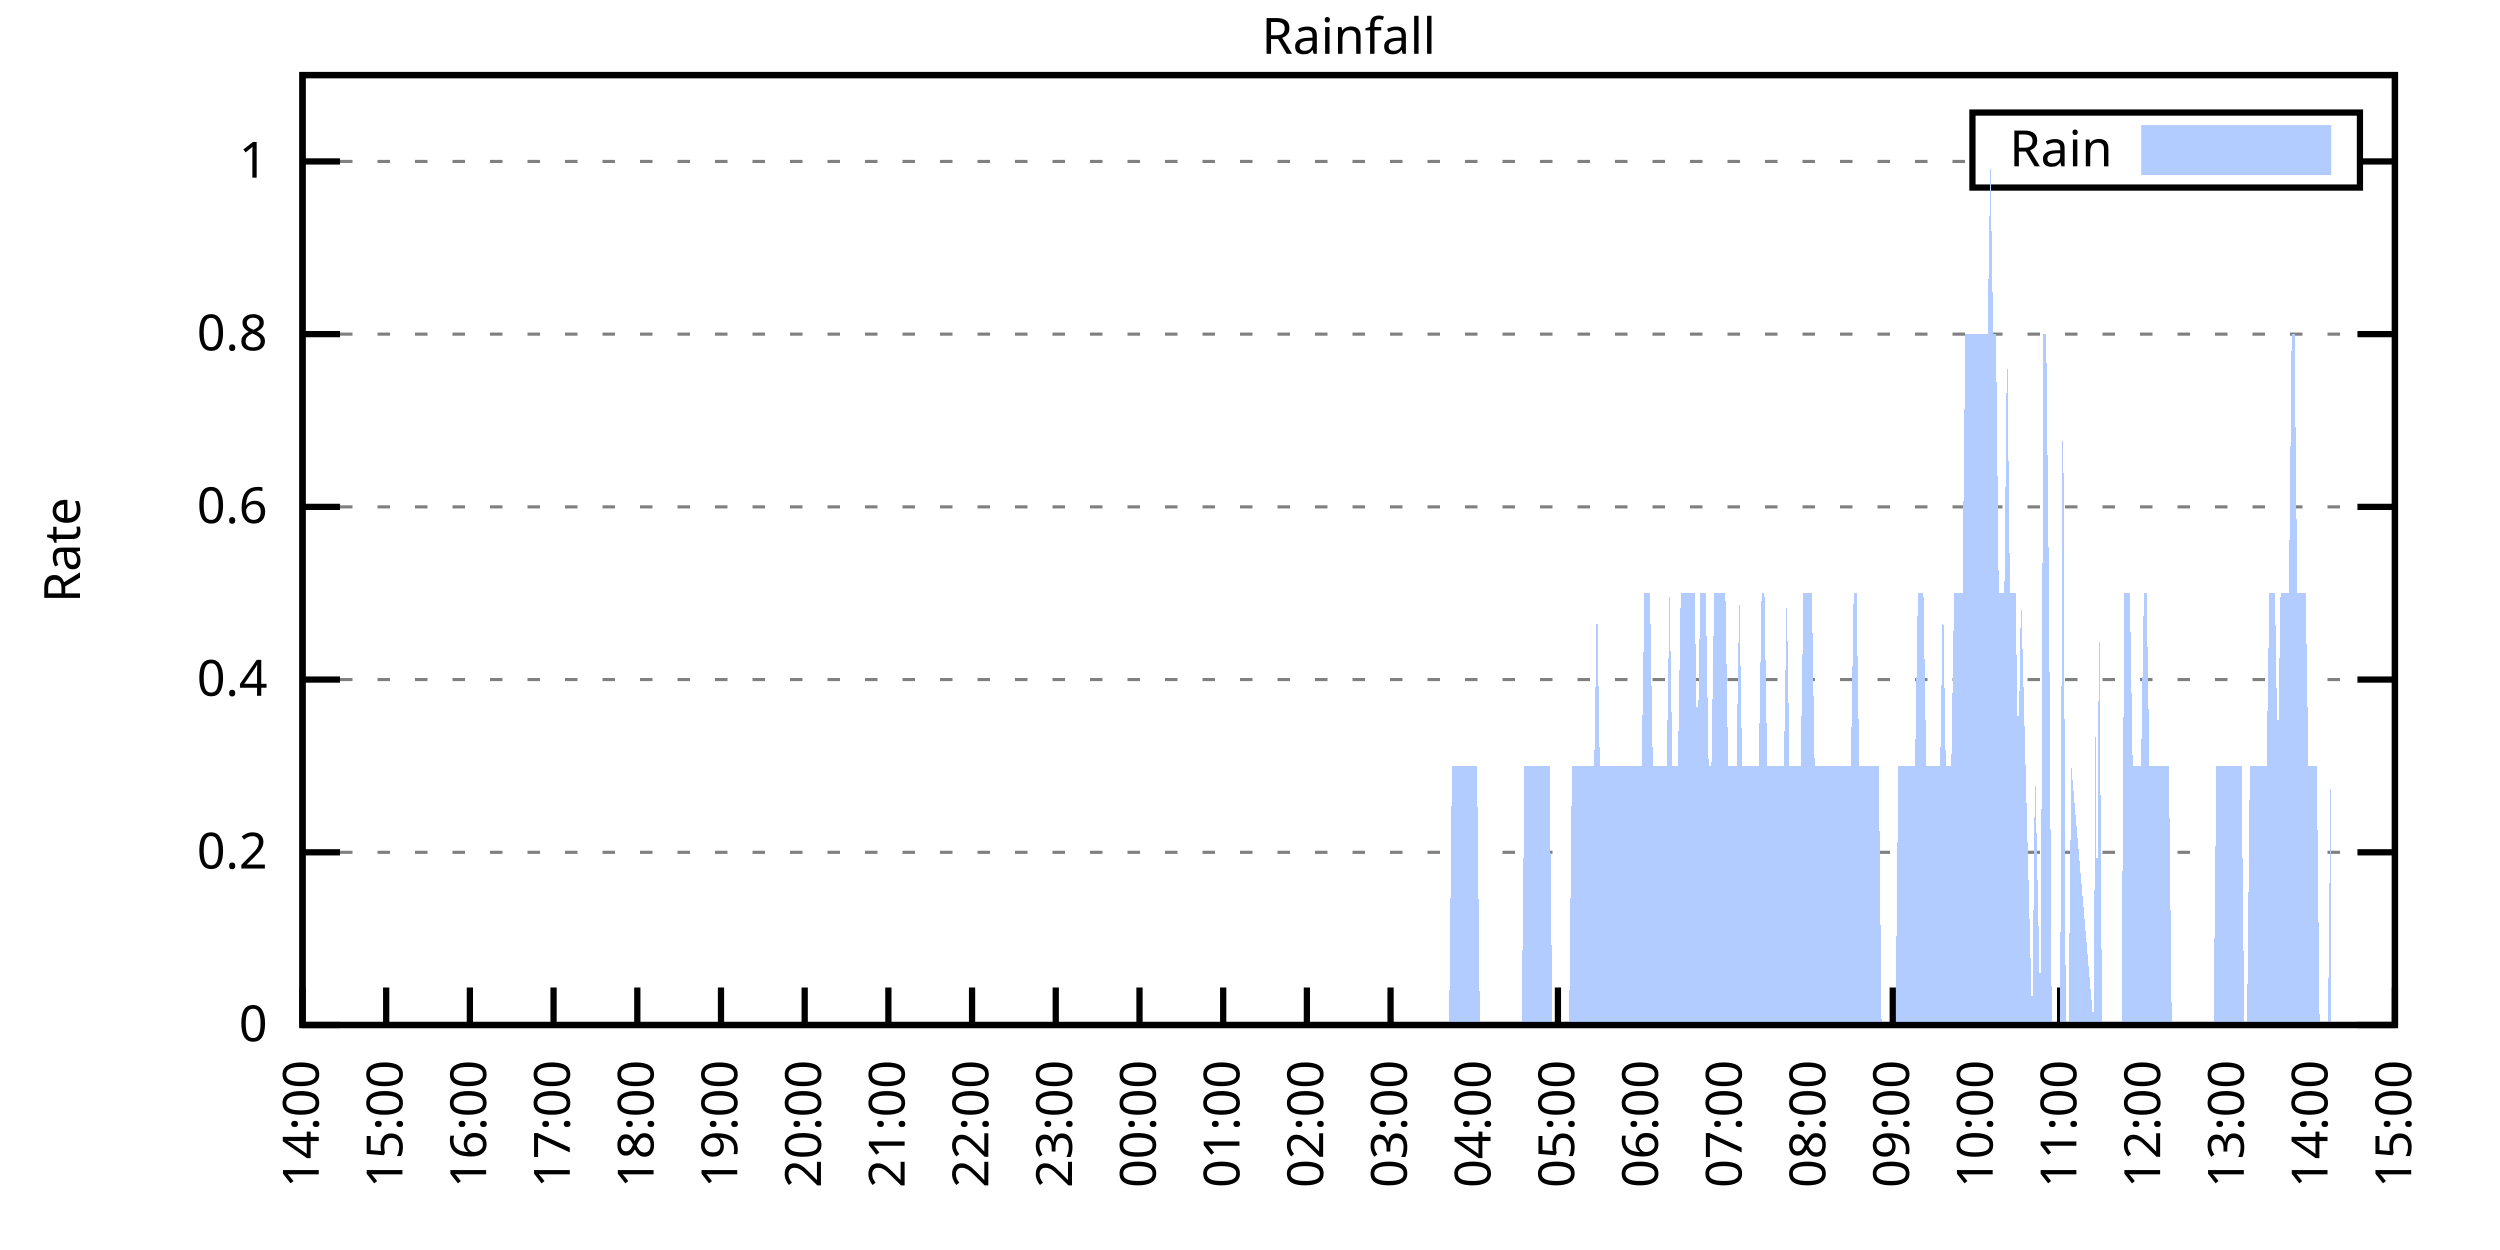
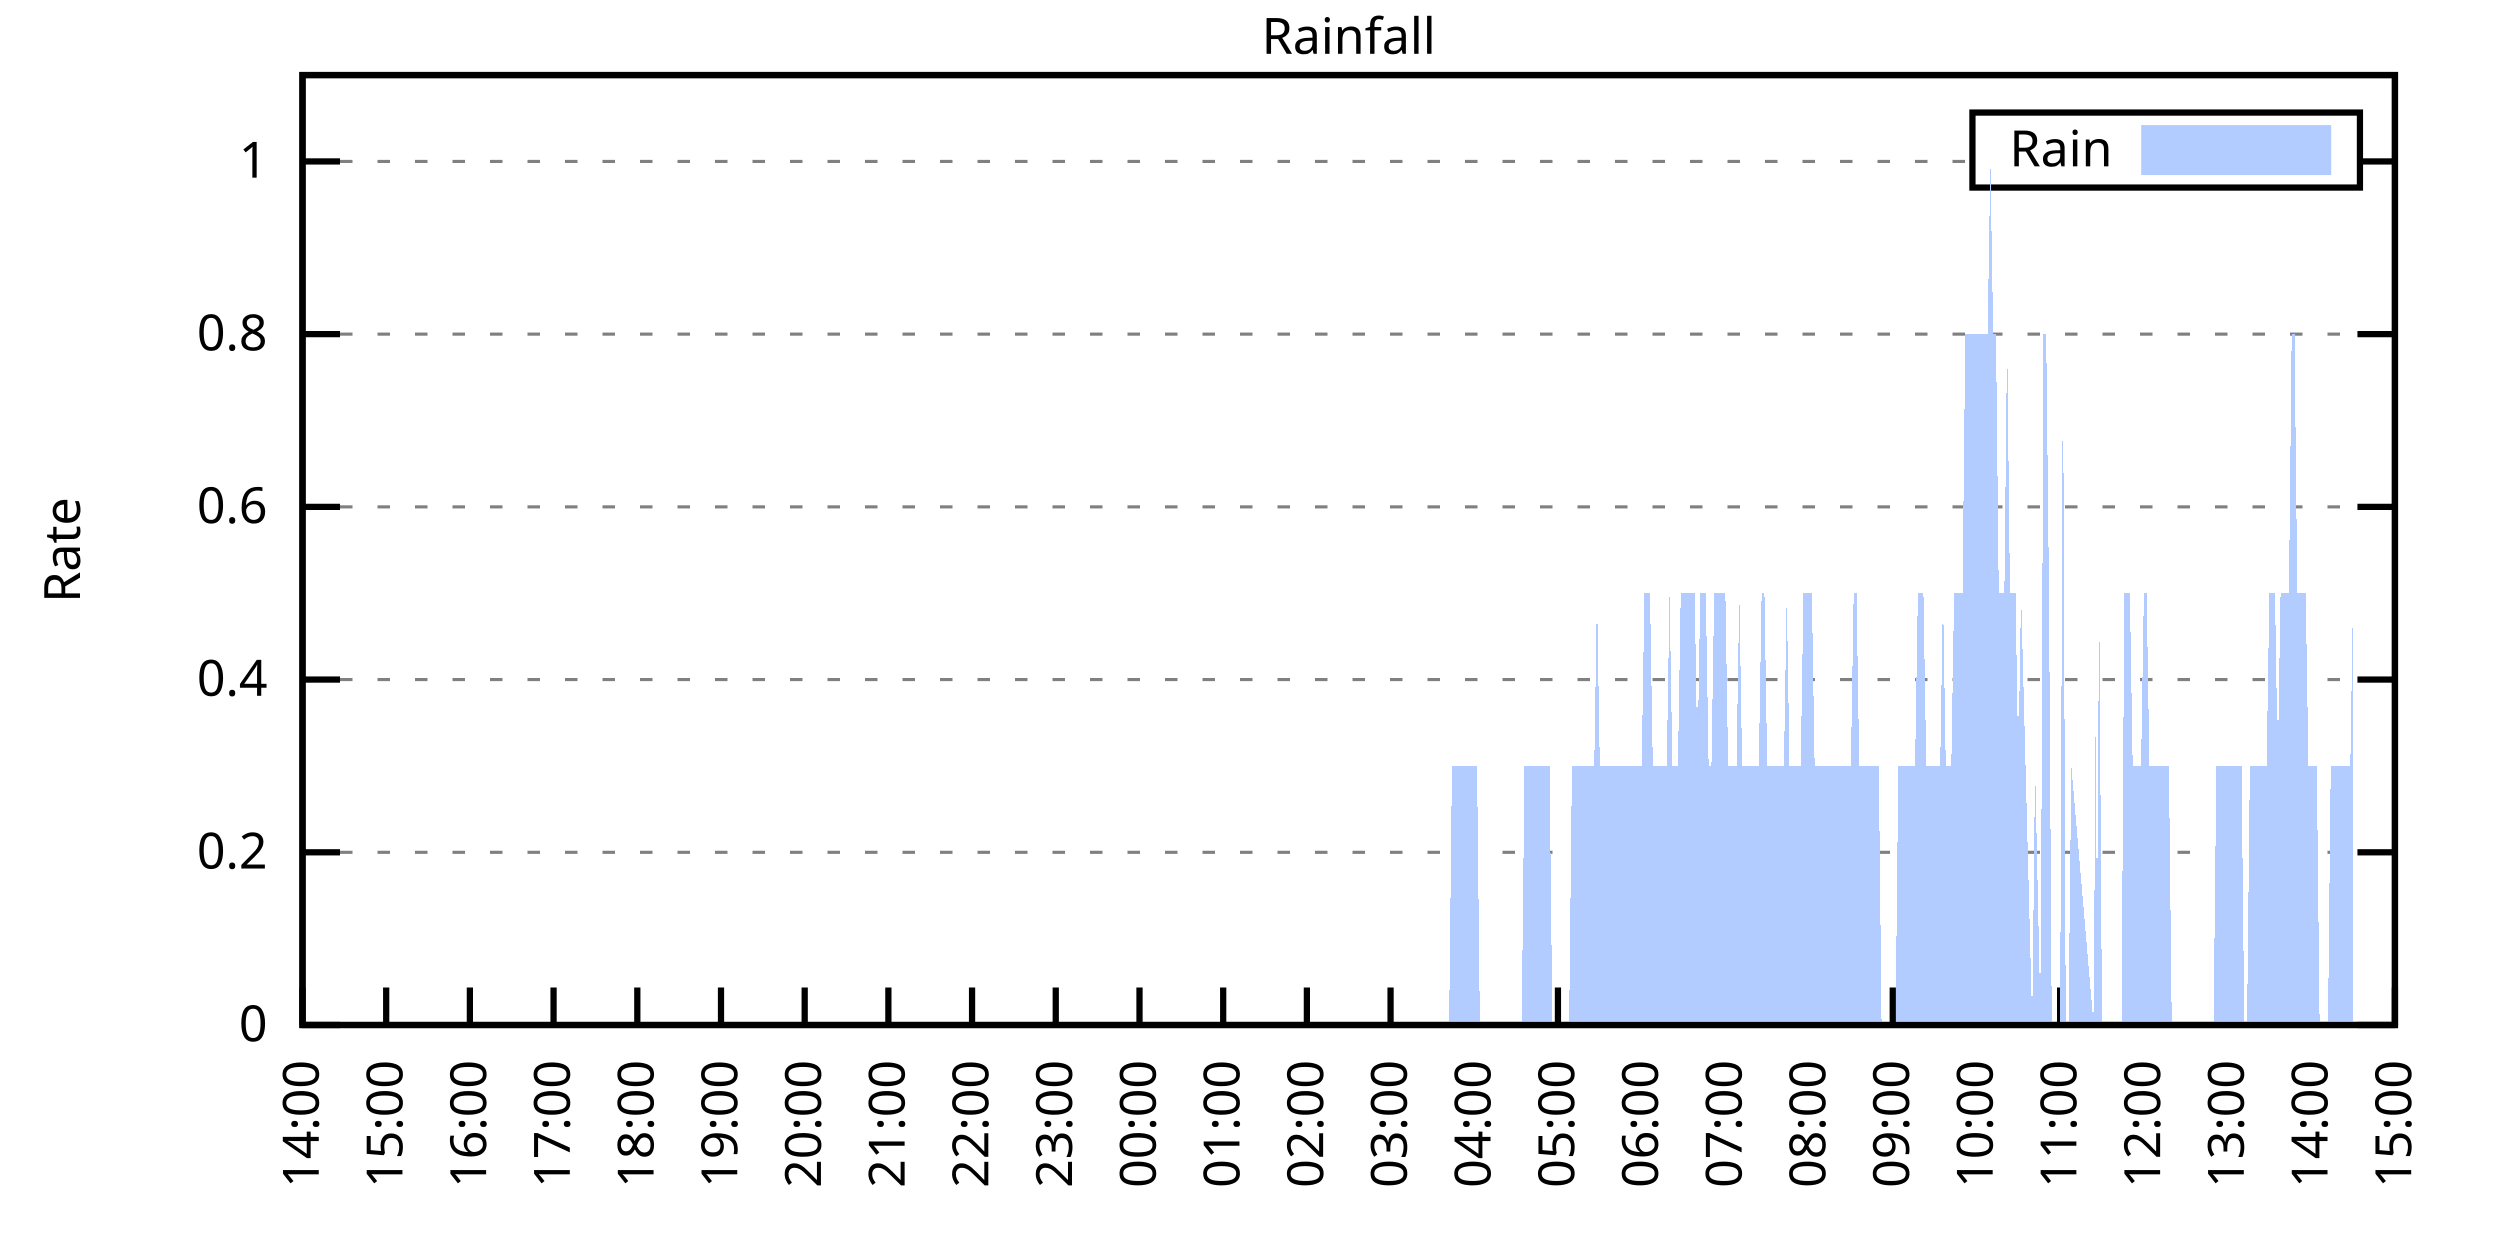
<svg xmlns="http://www.w3.org/2000/svg" xmlns:xlink="http://www.w3.org/1999/xlink" width="400" height="200" viewBox="0 0 400 200">
  <g id="gnuplot_canvas">
    <rect x="0" y="0" width="400" height="200" fill="none" />
    <defs>
      <circle id="gpDot" r="0.5" stroke-width="0.5" stroke="currentColor" />
      <path id="gpPt0" stroke-width="0.333" stroke="currentColor" d="M-1,0 h2 M0,-1 v2" />
      <path id="gpPt1" stroke-width="0.333" stroke="currentColor" d="M-1,-1 L1,1 M1,-1 L-1,1" />
      <path id="gpPt2" stroke-width="0.333" stroke="currentColor" d="M-1,0 L1,0 M0,-1 L0,1 M-1,-1 L1,1 M-1,1 L1,-1" />
      <rect id="gpPt3" stroke-width="0.333" stroke="currentColor" x="-1" y="-1" width="2" height="2" />
      <rect id="gpPt4" stroke-width="0.333" stroke="currentColor" fill="currentColor" x="-1" y="-1" width="2" height="2" />
      <circle id="gpPt5" stroke-width="0.333" stroke="currentColor" cx="0" cy="0" r="1" />
      <use xlink:href="#gpPt5" id="gpPt6" fill="currentColor" stroke="none" />
      <path id="gpPt7" stroke-width="0.333" stroke="currentColor" d="M0,-1.33 L-1.33,0.67 L1.33,0.67 z" />
      <use xlink:href="#gpPt7" id="gpPt8" fill="currentColor" stroke="none" />
      <use xlink:href="#gpPt7" id="gpPt9" stroke="currentColor" transform="rotate(180)" />
      <use xlink:href="#gpPt9" id="gpPt10" fill="currentColor" stroke="none" />
      <use xlink:href="#gpPt3" id="gpPt11" stroke="currentColor" transform="rotate(45)" />
      <use xlink:href="#gpPt11" id="gpPt12" fill="currentColor" stroke="none" />
      <path id="gpPt13" stroke-width="0.333" stroke="currentColor" d="M0,1.330 L1.265,0.411 L0.782,-1.067 L-0.782,-1.076 L-1.265,0.411 z" />
      <use xlink:href="#gpPt13" id="gpPt14" fill="currentColor" stroke="none" />
      <filter id="textbox" filterUnits="objectBoundingBox" x="0" y="0" height="1" width="1">
        <feFlood flood-color="white" flood-opacity="1" result="bgnd" />
        <feComposite in="SourceGraphic" in2="bgnd" operator="atop" />
      </filter>
      <filter id="greybox" filterUnits="objectBoundingBox" x="0" y="0" height="1" width="1">
        <feFlood flood-color="lightgrey" flood-opacity="1" result="grey" />
        <feComposite in="SourceGraphic" in2="grey" operator="atop" />
      </filter>
    </defs>
    <g fill="none" color="white" stroke="currentColor" stroke-width="1.00" stroke-linecap="butt" stroke-linejoin="miter">
</g>
    <g fill="none" color="black" stroke="currentColor" stroke-width="1.00" stroke-linecap="butt" stroke-linejoin="miter">
      <g stroke="none" shape-rendering="crispEdges">
        <polygon fill="rgb(255, 255, 255)" points="48.40,164.00 383.18,164.00 383.18,12.02 48.40,12.02 " />
      </g>
    </g>
    <g fill="none" color="black" stroke="currentColor" stroke-width="1.00" stroke-linecap="butt" stroke-linejoin="miter">
</g>
    <g fill="none" color="black" stroke="black" stroke-width="0.50" stroke-linecap="butt" stroke-linejoin="miter">
</g>
    <g fill="none" color="gray" stroke="currentColor" stroke-width="0.50" stroke-linecap="butt" stroke-linejoin="miter">
      <path stroke="gray" stroke-dasharray="2,4" class="gridline" d="M48.40,164.00 L383.19,164.00  " />
    </g>
    <g fill="none" color="gray" stroke="gray" stroke-width="1.00" stroke-linecap="butt" stroke-linejoin="miter">
</g>
    <g fill="none" color="black" stroke="currentColor" stroke-width="1.00" stroke-linecap="butt" stroke-linejoin="miter">
      <path stroke="black" d="M48.40,164.00 L54.40,164.00 M383.19,164.00 L377.19,164.00  " />
      <g transform="translate(42.80,166.60)" stroke="none" fill="black" font-family="Sans" font-size="8.00" text-anchor="end">
        <text>
          <tspan font-family="Sans"> 0</tspan>
        </text>
      </g>
    </g>
    <g fill="none" color="black" stroke="currentColor" stroke-width="1.00" stroke-linecap="butt" stroke-linejoin="miter">
</g>
    <g fill="none" color="black" stroke="black" stroke-width="0.50" stroke-linecap="butt" stroke-linejoin="miter">
</g>
    <g fill="none" color="gray" stroke="currentColor" stroke-width="0.50" stroke-linecap="butt" stroke-linejoin="miter">
      <path stroke="gray" stroke-dasharray="2,4" class="gridline" d="M48.40,136.37 L383.19,136.37  " />
    </g>
    <g fill="none" color="gray" stroke="gray" stroke-width="1.00" stroke-linecap="butt" stroke-linejoin="miter">
</g>
    <g fill="none" color="black" stroke="currentColor" stroke-width="1.00" stroke-linecap="butt" stroke-linejoin="miter">
      <path stroke="black" d="M48.40,136.37 L54.40,136.37 M383.19,136.37 L377.19,136.37  " />
      <g transform="translate(42.80,138.97)" stroke="none" fill="black" font-family="Sans" font-size="8.00" text-anchor="end">
        <text>
          <tspan font-family="Sans"> 0.2</tspan>
        </text>
      </g>
    </g>
    <g fill="none" color="black" stroke="currentColor" stroke-width="1.00" stroke-linecap="butt" stroke-linejoin="miter">
</g>
    <g fill="none" color="black" stroke="black" stroke-width="0.50" stroke-linecap="butt" stroke-linejoin="miter">
</g>
    <g fill="none" color="gray" stroke="currentColor" stroke-width="0.50" stroke-linecap="butt" stroke-linejoin="miter">
      <path stroke="gray" stroke-dasharray="2,4" class="gridline" d="M48.40,108.73 L383.19,108.73  " />
    </g>
    <g fill="none" color="gray" stroke="gray" stroke-width="1.00" stroke-linecap="butt" stroke-linejoin="miter">
</g>
    <g fill="none" color="black" stroke="currentColor" stroke-width="1.00" stroke-linecap="butt" stroke-linejoin="miter">
      <path stroke="black" d="M48.40,108.73 L54.40,108.73 M383.19,108.73 L377.19,108.73  " />
      <g transform="translate(42.80,111.33)" stroke="none" fill="black" font-family="Sans" font-size="8.00" text-anchor="end">
        <text>
          <tspan font-family="Sans"> 0.4</tspan>
        </text>
      </g>
    </g>
    <g fill="none" color="black" stroke="currentColor" stroke-width="1.00" stroke-linecap="butt" stroke-linejoin="miter">
</g>
    <g fill="none" color="black" stroke="black" stroke-width="0.50" stroke-linecap="butt" stroke-linejoin="miter">
</g>
    <g fill="none" color="gray" stroke="currentColor" stroke-width="0.50" stroke-linecap="butt" stroke-linejoin="miter">
      <path stroke="gray" stroke-dasharray="2,4" class="gridline" d="M48.40,81.10 L383.19,81.10  " />
    </g>
    <g fill="none" color="gray" stroke="gray" stroke-width="1.00" stroke-linecap="butt" stroke-linejoin="miter">
</g>
    <g fill="none" color="black" stroke="currentColor" stroke-width="1.00" stroke-linecap="butt" stroke-linejoin="miter">
      <path stroke="black" d="M48.40,81.10 L54.40,81.10 M383.19,81.10 L377.19,81.10  " />
      <g transform="translate(42.80,83.70)" stroke="none" fill="black" font-family="Sans" font-size="8.00" text-anchor="end">
        <text>
          <tspan font-family="Sans"> 0.6</tspan>
        </text>
      </g>
    </g>
    <g fill="none" color="black" stroke="currentColor" stroke-width="1.00" stroke-linecap="butt" stroke-linejoin="miter">
</g>
    <g fill="none" color="black" stroke="black" stroke-width="0.50" stroke-linecap="butt" stroke-linejoin="miter">
</g>
    <g fill="none" color="gray" stroke="currentColor" stroke-width="0.50" stroke-linecap="butt" stroke-linejoin="miter">
      <path stroke="gray" stroke-dasharray="2,4" class="gridline" d="M48.40,53.46 L383.19,53.46  " />
    </g>
    <g fill="none" color="gray" stroke="gray" stroke-width="1.00" stroke-linecap="butt" stroke-linejoin="miter">
</g>
    <g fill="none" color="black" stroke="currentColor" stroke-width="1.00" stroke-linecap="butt" stroke-linejoin="miter">
      <path stroke="black" d="M48.40,53.46 L54.40,53.46 M383.19,53.46 L377.19,53.46  " />
      <g transform="translate(42.80,56.06)" stroke="none" fill="black" font-family="Sans" font-size="8.00" text-anchor="end">
        <text>
          <tspan font-family="Sans"> 0.8</tspan>
        </text>
      </g>
    </g>
    <g fill="none" color="black" stroke="currentColor" stroke-width="1.00" stroke-linecap="butt" stroke-linejoin="miter">
</g>
    <g fill="none" color="black" stroke="black" stroke-width="0.50" stroke-linecap="butt" stroke-linejoin="miter">
</g>
    <g fill="none" color="gray" stroke="currentColor" stroke-width="0.50" stroke-linecap="butt" stroke-linejoin="miter">
      <path stroke="gray" stroke-dasharray="2,4" class="gridline" d="M48.40,25.83 L315.59,25.83 M377.59,25.83 L383.19,25.83  " />
    </g>
    <g fill="none" color="gray" stroke="gray" stroke-width="1.00" stroke-linecap="butt" stroke-linejoin="miter">
</g>
    <g fill="none" color="black" stroke="currentColor" stroke-width="1.00" stroke-linecap="butt" stroke-linejoin="miter">
      <path stroke="black" d="M48.40,25.83 L54.40,25.83 M383.19,25.83 L377.19,25.83  " />
      <g transform="translate(42.80,28.43)" stroke="none" fill="black" font-family="Sans" font-size="8.00" text-anchor="end">
        <text>
          <tspan font-family="Sans"> 1</tspan>
        </text>
      </g>
    </g>
    <g fill="none" color="black" stroke="currentColor" stroke-width="1.00" stroke-linecap="butt" stroke-linejoin="miter">
      <path stroke="black" d="M48.40,164.00 L48.40,158.00  " />
      <g transform="translate(51.00,169.60) rotate(270.00)" stroke="none" fill="black" font-family="Sans" font-size="8.00" text-anchor="end">
        <text>
          <tspan font-family="Sans">14:00</tspan>
        </text>
      </g>
    </g>
    <g fill="none" color="black" stroke="currentColor" stroke-width="1.00" stroke-linecap="butt" stroke-linejoin="miter">
      <path stroke="black" d="M61.79,164.00 L61.79,158.00  " />
      <g transform="translate(64.39,169.60) rotate(270.00)" stroke="none" fill="black" font-family="Sans" font-size="8.00" text-anchor="end">
        <text>
          <tspan font-family="Sans">15:00</tspan>
        </text>
      </g>
    </g>
    <g fill="none" color="black" stroke="currentColor" stroke-width="1.00" stroke-linecap="butt" stroke-linejoin="miter">
      <path stroke="black" d="M75.18,164.00 L75.18,158.00  " />
      <g transform="translate(77.78,169.60) rotate(270.00)" stroke="none" fill="black" font-family="Sans" font-size="8.00" text-anchor="end">
        <text>
          <tspan font-family="Sans">16:00</tspan>
        </text>
      </g>
    </g>
    <g fill="none" color="black" stroke="currentColor" stroke-width="1.00" stroke-linecap="butt" stroke-linejoin="miter">
      <path stroke="black" d="M88.57,164.00 L88.57,158.00  " />
      <g transform="translate(91.17,169.60) rotate(270.00)" stroke="none" fill="black" font-family="Sans" font-size="8.00" text-anchor="end">
        <text>
          <tspan font-family="Sans">17:00</tspan>
        </text>
      </g>
    </g>
    <g fill="none" color="black" stroke="currentColor" stroke-width="1.00" stroke-linecap="butt" stroke-linejoin="miter">
      <path stroke="black" d="M101.97,164.00 L101.97,158.00  " />
      <g transform="translate(104.57,169.60) rotate(270.00)" stroke="none" fill="black" font-family="Sans" font-size="8.00" text-anchor="end">
        <text>
          <tspan font-family="Sans">18:00</tspan>
        </text>
      </g>
    </g>
    <g fill="none" color="black" stroke="currentColor" stroke-width="1.00" stroke-linecap="butt" stroke-linejoin="miter">
      <path stroke="black" d="M115.36,164.00 L115.36,158.00  " />
      <g transform="translate(117.96,169.60) rotate(270.00)" stroke="none" fill="black" font-family="Sans" font-size="8.00" text-anchor="end">
        <text>
          <tspan font-family="Sans">19:00</tspan>
        </text>
      </g>
    </g>
    <g fill="none" color="black" stroke="currentColor" stroke-width="1.00" stroke-linecap="butt" stroke-linejoin="miter">
      <path stroke="black" d="M128.75,164.00 L128.75,158.00  " />
      <g transform="translate(131.35,169.60) rotate(270.00)" stroke="none" fill="black" font-family="Sans" font-size="8.00" text-anchor="end">
        <text>
          <tspan font-family="Sans">20:00</tspan>
        </text>
      </g>
    </g>
    <g fill="none" color="black" stroke="currentColor" stroke-width="1.00" stroke-linecap="butt" stroke-linejoin="miter">
      <path stroke="black" d="M142.14,164.00 L142.14,158.00  " />
      <g transform="translate(144.74,169.60) rotate(270.00)" stroke="none" fill="black" font-family="Sans" font-size="8.00" text-anchor="end">
        <text>
          <tspan font-family="Sans">21:00</tspan>
        </text>
      </g>
    </g>
    <g fill="none" color="black" stroke="currentColor" stroke-width="1.00" stroke-linecap="butt" stroke-linejoin="miter">
      <path stroke="black" d="M155.53,164.00 L155.53,158.00  " />
      <g transform="translate(158.13,169.60) rotate(270.00)" stroke="none" fill="black" font-family="Sans" font-size="8.00" text-anchor="end">
        <text>
          <tspan font-family="Sans">22:00</tspan>
        </text>
      </g>
    </g>
    <g fill="none" color="black" stroke="currentColor" stroke-width="1.00" stroke-linecap="butt" stroke-linejoin="miter">
      <path stroke="black" d="M168.92,164.00 L168.92,158.00  " />
      <g transform="translate(171.52,169.60) rotate(270.00)" stroke="none" fill="black" font-family="Sans" font-size="8.00" text-anchor="end">
        <text>
          <tspan font-family="Sans">23:00</tspan>
        </text>
      </g>
    </g>
    <g fill="none" color="black" stroke="currentColor" stroke-width="1.00" stroke-linecap="butt" stroke-linejoin="miter">
      <path stroke="black" d="M182.32,164.00 L182.32,158.00  " />
      <g transform="translate(184.92,169.60) rotate(270.00)" stroke="none" fill="black" font-family="Sans" font-size="8.00" text-anchor="end">
        <text>
          <tspan font-family="Sans">00:00</tspan>
        </text>
      </g>
    </g>
    <g fill="none" color="black" stroke="currentColor" stroke-width="1.00" stroke-linecap="butt" stroke-linejoin="miter">
      <path stroke="black" d="M195.71,164.00 L195.71,158.00  " />
      <g transform="translate(198.31,169.60) rotate(270.00)" stroke="none" fill="black" font-family="Sans" font-size="8.00" text-anchor="end">
        <text>
          <tspan font-family="Sans">01:00</tspan>
        </text>
      </g>
    </g>
    <g fill="none" color="black" stroke="currentColor" stroke-width="1.00" stroke-linecap="butt" stroke-linejoin="miter">
      <path stroke="black" d="M209.10,164.00 L209.10,158.00  " />
      <g transform="translate(211.70,169.60) rotate(270.00)" stroke="none" fill="black" font-family="Sans" font-size="8.00" text-anchor="end">
        <text>
          <tspan font-family="Sans">02:00</tspan>
        </text>
      </g>
    </g>
    <g fill="none" color="black" stroke="currentColor" stroke-width="1.00" stroke-linecap="butt" stroke-linejoin="miter">
      <path stroke="black" d="M222.49,164.00 L222.49,158.00  " />
      <g transform="translate(225.09,169.60) rotate(270.00)" stroke="none" fill="black" font-family="Sans" font-size="8.00" text-anchor="end">
        <text>
          <tspan font-family="Sans">03:00</tspan>
        </text>
      </g>
    </g>
    <g fill="none" color="black" stroke="currentColor" stroke-width="1.00" stroke-linecap="butt" stroke-linejoin="miter">
      <path stroke="black" d="M235.88,164.00 L235.88,158.00  " />
      <g transform="translate(238.48,169.60) rotate(270.00)" stroke="none" fill="black" font-family="Sans" font-size="8.00" text-anchor="end">
        <text>
          <tspan font-family="Sans">04:00</tspan>
        </text>
      </g>
    </g>
    <g fill="none" color="black" stroke="currentColor" stroke-width="1.00" stroke-linecap="butt" stroke-linejoin="miter">
      <path stroke="black" d="M249.27,164.00 L249.27,158.00  " />
      <g transform="translate(251.87,169.60) rotate(270.00)" stroke="none" fill="black" font-family="Sans" font-size="8.00" text-anchor="end">
        <text>
          <tspan font-family="Sans">05:00</tspan>
        </text>
      </g>
    </g>
    <g fill="none" color="black" stroke="currentColor" stroke-width="1.00" stroke-linecap="butt" stroke-linejoin="miter">
      <path stroke="black" d="M262.67,164.00 L262.67,158.00  " />
      <g transform="translate(265.27,169.60) rotate(270.00)" stroke="none" fill="black" font-family="Sans" font-size="8.00" text-anchor="end">
        <text>
          <tspan font-family="Sans">06:00</tspan>
        </text>
      </g>
    </g>
    <g fill="none" color="black" stroke="currentColor" stroke-width="1.00" stroke-linecap="butt" stroke-linejoin="miter">
      <path stroke="black" d="M276.06,164.00 L276.06,158.00  " />
      <g transform="translate(278.66,169.60) rotate(270.00)" stroke="none" fill="black" font-family="Sans" font-size="8.00" text-anchor="end">
        <text>
          <tspan font-family="Sans">07:00</tspan>
        </text>
      </g>
    </g>
    <g fill="none" color="black" stroke="currentColor" stroke-width="1.00" stroke-linecap="butt" stroke-linejoin="miter">
      <path stroke="black" d="M289.45,164.00 L289.45,158.00  " />
      <g transform="translate(292.05,169.60) rotate(270.00)" stroke="none" fill="black" font-family="Sans" font-size="8.00" text-anchor="end">
        <text>
          <tspan font-family="Sans">08:00</tspan>
        </text>
      </g>
    </g>
    <g fill="none" color="black" stroke="currentColor" stroke-width="1.00" stroke-linecap="butt" stroke-linejoin="miter">
      <path stroke="black" d="M302.84,164.00 L302.84,158.00  " />
      <g transform="translate(305.44,169.60) rotate(270.00)" stroke="none" fill="black" font-family="Sans" font-size="8.00" text-anchor="end">
        <text>
          <tspan font-family="Sans">09:00</tspan>
        </text>
      </g>
    </g>
    <g fill="none" color="black" stroke="currentColor" stroke-width="1.00" stroke-linecap="butt" stroke-linejoin="miter">
      <path stroke="black" d="M316.23,164.00 L316.23,158.00  " />
      <g transform="translate(318.83,169.60) rotate(270.00)" stroke="none" fill="black" font-family="Sans" font-size="8.00" text-anchor="end">
        <text>
          <tspan font-family="Sans">10:00</tspan>
        </text>
      </g>
    </g>
    <g fill="none" color="black" stroke="currentColor" stroke-width="1.00" stroke-linecap="butt" stroke-linejoin="miter">
      <path stroke="black" d="M329.62,164.00 L329.62,158.00  " />
      <g transform="translate(332.22,169.60) rotate(270.00)" stroke="none" fill="black" font-family="Sans" font-size="8.00" text-anchor="end">
        <text>
          <tspan font-family="Sans">11:00</tspan>
        </text>
      </g>
    </g>
    <g fill="none" color="black" stroke="currentColor" stroke-width="1.00" stroke-linecap="butt" stroke-linejoin="miter">
      <path stroke="black" d="M343.02,164.00 L343.02,158.00  " />
      <g transform="translate(345.62,169.60) rotate(270.00)" stroke="none" fill="black" font-family="Sans" font-size="8.00" text-anchor="end">
        <text>
          <tspan font-family="Sans">12:00</tspan>
        </text>
      </g>
    </g>
    <g fill="none" color="black" stroke="currentColor" stroke-width="1.00" stroke-linecap="butt" stroke-linejoin="miter">
      <path stroke="black" d="M356.41,164.00 L356.41,158.00  " />
      <g transform="translate(359.01,169.60) rotate(270.00)" stroke="none" fill="black" font-family="Sans" font-size="8.00" text-anchor="end">
        <text>
          <tspan font-family="Sans">13:00</tspan>
        </text>
      </g>
    </g>
    <g fill="none" color="black" stroke="currentColor" stroke-width="1.00" stroke-linecap="butt" stroke-linejoin="miter">
      <path stroke="black" d="M369.80,164.00 L369.80,158.00  " />
      <g transform="translate(372.40,169.60) rotate(270.00)" stroke="none" fill="black" font-family="Sans" font-size="8.00" text-anchor="end">
        <text>
          <tspan font-family="Sans">14:00</tspan>
        </text>
      </g>
    </g>
    <g fill="none" color="black" stroke="currentColor" stroke-width="1.00" stroke-linecap="butt" stroke-linejoin="miter">
      <path stroke="black" d="M383.19,164.00 L383.19,158.00  " />
      <g transform="translate(385.79,169.60) rotate(270.00)" stroke="none" fill="black" font-family="Sans" font-size="8.00" text-anchor="end">
        <text>
          <tspan font-family="Sans">15:00</tspan>
        </text>
      </g>
    </g>
    <g fill="none" color="black" stroke="currentColor" stroke-width="1.00" stroke-linecap="butt" stroke-linejoin="miter">
</g>
    <g fill="none" color="black" stroke="currentColor" stroke-width="1.00" stroke-linecap="butt" stroke-linejoin="miter">
      <path stroke="black" d="M48.40,12.01 L48.40,164.00 L383.19,164.00 L383.19,12.01 L48.40,12.01 Z  " />
    </g>
    <g fill="none" color="black" stroke="currentColor" stroke-width="1.00" stroke-linecap="butt" stroke-linejoin="miter">
</g>
    <g fill="none" color="black" stroke="currentColor" stroke-width="1.00" stroke-linecap="butt" stroke-linejoin="miter">
      <path stroke="black" d="M315.59,30.01 L315.59,18.01 L377.59,18.01 L377.59,30.01 L315.59,30.01 Z  " />
    </g>
    <g id="Rainfall_plot_1">
      <g fill="none" color="white" stroke="black" stroke-width="2.00" stroke-linecap="butt" stroke-linejoin="miter">
</g>
      <g fill="none" color="black" stroke="currentColor" stroke-width="2.00" stroke-linecap="butt" stroke-linejoin="miter">
        <g transform="translate(337.99,26.61)" stroke="none" fill="black" font-family="Sans" font-size="8.00" text-anchor="end">
          <text>
            <tspan font-family="Sans">Rain</tspan>
          </text>
        </g>
      </g>
      <g fill="none" color="black" stroke="currentColor" stroke-width="2.00" stroke-linecap="butt" stroke-linejoin="miter">
        <g stroke="none" shape-rendering="crispEdges">
          <polygon fill="rgb(178, 204, 255)" points="343.59,27.01 371.99,27.01 371.99,21.01 343.59,21.01 " />
        </g>
        <path stroke="rgb(178, 204, 255)" d="M343.59,27.01 L371.99,27.01 L371.99,21.01 L343.59,21.01 L343.59,27.01 Z  " />
      </g>
      <g fill="none" color="black" stroke="currentColor" stroke-width="2.00" stroke-linecap="butt" stroke-linejoin="miter">
        <g stroke="none" shape-rendering="crispEdges">
-           <polygon fill="rgb(178, 204, 255)" points="51.97,164.00 52.42,164.00 52.86,164.00 53.31,164.00 53.76,164.00 54.20,164.00 54.65,164.00 55.10,164.00 55.54,164.00 55.99,164.00 56.43,164.00 56.88,164.00 57.33,164.00 57.77,164.00 58.22,164.00 58.67,164.00 59.11,164.00 59.56,164.00 60.01,164.00 60.45,164.00 60.90,164.00 61.35,164.00 61.79,164.00 62.24,164.00 62.68,164.00 63.13,164.00 63.58,164.00 64.02,164.00 64.47,164.00 64.92,164.00 65.36,164.00 65.81,164.00 66.26,164.00 66.70,164.00 67.15,164.00 67.59,164.00 68.04,164.00 68.49,164.00 68.93,164.00 69.38,164.00 69.83,164.00 70.27,164.00 70.72,164.00 71.17,164.00 71.61,164.00 72.06,164.00 72.50,164.00 72.95,164.00 73.40,164.00 73.84,164.00 74.29,164.00 74.74,164.00 75.18,164.00 75.63,164.00 76.08,164.00 76.52,164.00 76.97,164.00 77.42,164.00 77.86,164.00 78.31,164.00 78.75,164.00 79.20,164.00 79.65,164.00 80.09,164.00 80.54,164.00 80.99,164.00 81.43,164.00 81.88,164.00 82.33,164.00 82.77,164.00 83.22,164.00 83.66,164.00 84.11,164.00 84.56,164.00 85.00,164.00 85.45,164.00 85.90,164.00 86.34,164.00 86.79,164.00 87.24,164.00 87.68,164.00 88.13,164.00 88.57,164.00 89.02,164.00 89.47,164.00 89.91,164.00 90.36,164.00 90.81,164.00 91.25,164.00 91.70,164.00 92.15,164.00 92.59,164.00 93.04,164.00 93.49,164.00 93.93,164.00 94.38,164.00 94.82,164.00 95.27,164.00 95.72,164.00 100.63,164.00 101.07,164.00 101.52,164.00 101.97,164.00 102.41,164.00 102.86,164.00 103.31,164.00 103.75,164.00 104.20,164.00 104.64,164.00 105.09,164.00 105.54,164.00 105.98,164.00 106.43,164.00 106.88,164.00 107.32,164.00 107.77,164.00 108.22,164.00 108.66,164.00 109.11,164.00 109.55,164.00 110.00,164.00 110.45,164.00 110.89,164.00 111.34,164.00 111.79,164.00 112.23,164.00 112.68,164.00 113.13,164.00 113.57,164.00 114.02,164.00 114.47,164.00 114.91,164.00 115.36,164.00 115.80,164.00 116.25,164.00 116.70,164.00 117.14,164.00 117.59,164.00 118.04,164.00 118.48,164.00 118.93,164.00 119.38,164.00 119.82,164.00 120.27,164.00 120.71,164.00 121.16,164.00 121.61,164.00 122.05,164.00 122.50,164.00 122.95,164.00 123.39,164.00 123.84,164.00 124.29,164.00 124.73,164.00 125.18,164.00 125.62,164.00 126.07,164.00 126.52,164.00 126.96,164.00 127.41,164.00 127.86,164.00 128.30,164.00 128.75,164.00 129.20,164.00 129.64,164.00 130.09,164.00 130.54,164.00 130.98,164.00 131.43,164.00 131.87,164.00 132.32,164.00 132.77,164.00 133.21,164.00 133.66,164.00 134.11,164.00 134.55,164.00 135.00,164.00 135.45,164.00 135.89,164.00 136.34,164.00 136.78,164.00 137.23,164.00 137.68,164.00 138.12,164.00 138.57,164.00 139.02,164.00 139.46,164.00 139.91,164.00 140.36,164.00 140.80,164.00 141.25,164.00 141.69,164.00 142.14,164.00 142.59,164.00 143.03,164.00 143.48,164.00 143.93,164.00 144.37,164.00 144.82,164.00 145.27,164.00 145.71,164.00 146.16,164.00 146.61,164.00 147.05,164.00 147.50,164.00 147.94,164.00 148.39,164.00 148.84,164.00 149.28,164.00 149.73,164.00 150.18,164.00 150.62,164.00 151.07,164.00 151.52,164.00 151.96,164.00 152.41,164.00 152.85,164.00 153.30,164.00 153.75,164.00 154.19,164.00 154.64,164.00 155.09,164.00 155.53,164.00 155.98,164.00 156.43,164.00 156.87,164.00 157.32,164.00 157.76,164.00 158.21,164.00 158.66,164.00 159.10,164.00 159.55,164.00 160.00,164.00 160.44,164.00 160.89,164.00 161.34,164.00 161.78,164.00 162.23,164.00 162.67,164.00 163.12,164.00 163.57,164.00 164.01,164.00 164.46,164.00 164.91,164.00 165.35,164.00 165.80,164.00 166.25,164.00 166.69,164.00 167.14,164.00 167.59,164.00 168.03,164.00 168.48,164.00 168.92,164.00 169.37,164.00 169.82,164.00 170.26,164.00 170.71,164.00 171.16,164.00 171.60,164.00 172.05,164.00 172.50,164.00 172.94,164.00 173.39,164.00 173.83,164.00 174.28,164.00 174.73,164.00 175.17,164.00 175.62,164.00 176.07,164.00 176.51,164.00 176.96,164.00 177.41,164.00 177.85,164.00 178.30,164.00 178.74,164.00 179.19,164.00 179.64,164.00 180.08,164.00 180.53,164.00 180.98,164.00 181.42,164.00 181.87,164.00 182.32,164.00 182.76,164.00 183.21,164.00 183.66,164.00 184.10,164.00 184.55,164.00 184.99,164.00 185.44,164.00 185.89,164.00 186.33,164.00 186.78,164.00 187.23,164.00 187.67,164.00 188.12,164.00 188.57,164.00 189.01,164.00 189.46,164.00 189.90,164.00 190.35,164.00 190.80,164.00 191.24,164.00 191.69,164.00 192.14,164.00 192.58,164.00 193.03,164.00 193.48,164.00 193.92,164.00 194.37,164.00 194.81,164.00 195.26,164.00 195.71,164.00 196.15,164.00 196.60,164.00 197.05,164.00 197.49,164.00 197.94,164.00 198.39,164.00 198.83,164.00 199.28,164.00 199.73,164.00 200.17,164.00 200.62,164.00 201.06,164.00 201.51,164.00 201.96,164.00 202.40,164.00 202.85,164.00 203.30,164.00 203.74,164.00 204.19,164.00 204.64,164.00 205.08,164.00 205.53,164.00 205.97,164.00 206.42,164.00 206.87,164.00 207.31,164.00 207.76,164.00 208.21,164.00 208.65,164.00 209.10,164.00 209.55,164.00 209.99,164.00 210.44,164.00 210.88,164.00 211.33,164.00 211.78,164.00 212.22,164.00 212.67,164.00 213.12,164.00 213.56,164.00 214.01,164.00 214.46,164.00 214.90,164.00 215.35,164.00 215.80,164.00 216.24,164.00 216.69,164.00 217.13,164.00 217.58,164.00 218.03,164.00 218.47,164.00 218.92,164.00 219.37,164.00 219.81,164.00 220.26,164.00 220.71,164.00 221.15,164.00 221.60,164.00 222.04,164.00 222.49,164.00 222.94,164.00 223.38,164.00 223.83,164.00 224.28,164.00 224.72,164.00 225.17,164.00 225.62,164.00 226.06,164.00 226.51,164.00 226.95,164.00 227.40,164.00 227.85,164.00 228.29,164.00 228.74,164.00 229.19,164.00 229.63,164.00 230.08,164.00 230.53,164.00 230.97,164.00 231.42,164.00 231.86,164.00 232.31,122.55 232.76,122.55 233.20,122.55 233.65,122.55 234.10,122.55 234.54,122.55 234.99,122.55 235.44,122.55 235.88,122.55 236.33,122.55 236.78,164.00 237.22,164.00 237.67,164.00 238.11,164.00 238.56,164.00 239.01,164.00 239.45,164.00 239.90,164.00 240.35,164.00 240.79,164.00 241.24,164.00 241.69,164.00 242.13,164.00 242.58,164.00 243.02,164.00 243.47,164.00 243.92,122.55 244.36,122.55 244.81,122.55 245.26,122.55 245.70,122.55 246.15,122.55 246.60,122.55 247.04,122.55 247.49,122.55 247.93,122.55 248.38,164.00 248.83,164.00 249.27,164.00 249.72,164.00 250.17,164.00 250.61,164.00 251.06,164.00 251.51,122.55 251.95,122.55 252.40,122.55 252.85,122.55 253.29,122.55 253.74,122.55 254.18,122.55 254.63,122.55 255.08,122.55 255.52,94.91 255.97,122.55 256.42,122.55 256.86,122.55 257.31,122.55 257.76,122.55 258.20,122.55 258.65,122.55 259.09,122.55 259.54,122.55 259.99,122.55 260.43,122.55 260.88,122.55 261.33,122.55 261.77,122.55 262.22,122.55 262.67,122.55 263.11,94.91 263.56,94.91 264.00,94.91 264.45,122.55 264.90,122.55 265.34,122.55 265.79,122.55 266.24,122.55 266.68,122.55 267.13,94.91 267.58,122.55 268.02,122.55 268.47,122.55 268.92,94.91 269.36,94.91 269.81,94.91 270.25,94.91 270.70,94.91 271.15,94.91 271.59,122.55 272.04,94.91 272.49,94.91 272.93,94.91 273.38,122.55 273.83,122.55 274.27,94.91 274.72,94.91 275.16,94.91 275.61,94.91 276.06,94.91 276.50,122.55 276.95,122.55 277.40,122.55 277.84,122.55 278.29,94.91 278.74,122.55 279.18,122.55 279.63,122.55 280.07,122.55 280.52,122.55 280.97,122.55 281.41,122.55 281.86,94.91 282.31,94.91 282.75,122.55 283.20,122.55 283.65,122.55 284.09,122.55 284.54,122.55 284.98,122.55 285.43,122.55 285.88,94.91 286.32,122.55 286.77,122.55 287.22,122.55 287.66,122.55 288.11,122.55 288.56,94.91 289.00,94.91 289.45,94.91 289.90,94.91 290.34,122.55 290.79,122.55 291.23,122.55 291.68,122.55 292.13,122.55 292.57,122.55 293.02,122.55 293.47,122.55 293.91,122.55 294.36,122.55 294.81,122.55 295.25,122.55 295.70,122.55 296.14,122.55 296.59,94.91 297.04,94.91 297.48,122.55 297.93,122.55 298.38,122.55 298.82,122.55 299.27,122.55 299.72,122.55 300.16,122.55 300.61,122.55 301.05,164.00 301.50,164.00 301.95,164.00 302.39,164.00 302.84,164.00 303.29,164.00 303.73,122.55 304.18,122.55 304.63,122.55 305.07,122.55 305.52,122.55 305.97,122.55 306.41,122.55 306.86,94.91 307.30,94.91 307.75,94.91 308.20,122.55 308.64,122.55 309.09,122.55 309.54,122.55 309.98,122.55 310.43,122.55 310.88,94.91 311.32,122.55 311.77,122.55 312.21,122.55 312.66,94.91 313.11,94.91 313.55,94.91 314.00,94.91 314.45,53.46 314.89,53.46 315.34,53.46 315.79,53.46 316.23,53.46 316.68,53.46 317.12,53.46 317.57,53.46 318.02,53.46 318.46,25.83 318.91,53.46 319.36,53.46 319.80,94.91 320.25,94.91 320.70,94.91 321.14,53.46 321.59,94.91 322.04,94.91 322.48,94.91 322.93,122.55 323.37,94.91 325.16,164.00 325.61,122.55 326.50,164.00 326.95,53.46 327.39,53.46 327.84,94.91 328.28,164.00 328.73,164.00 329.18,164.00 329.62,164.00 330.07,53.46 330.52,164.00 330.96,164.00 331.41,122.55 334.98,164.00 335.43,94.91 335.43,164.00 335.87,94.91 336.32,164.00 336.77,164.00 337.21,164.00 337.66,164.00 338.10,164.00 338.55,164.00 339.00,164.00 339.44,164.00 339.89,94.91 340.34,94.91 340.78,94.91 341.23,122.55 341.68,122.55 342.12,122.55 342.57,122.55 343.02,94.91 343.46,94.91 343.91,122.55 344.35,122.55 344.80,122.55 345.25,122.55 345.69,122.55 346.14,122.55 346.59,122.55 347.03,122.55 347.48,164.00 347.93,164.00 348.37,164.00 348.82,164.00 349.26,164.00 349.71,164.00 350.16,164.00 350.60,164.00 351.05,164.00 351.50,164.00 351.94,164.00 352.39,164.00 352.84,164.00 353.28,164.00 353.73,164.00 354.17,164.00 354.62,122.55 355.07,122.55 355.51,122.55 355.96,122.55 356.41,122.55 356.85,122.55 357.30,122.55 357.75,122.55 358.19,122.55 358.64,122.55 359.09,164.00 359.53,164.00 359.98,122.55 360.42,122.55 360.87,122.55 361.32,122.55 361.76,122.55 362.21,122.55 362.66,122.55 363.10,94.91 363.55,94.91 364.00,94.91 364.44,122.55 364.89,94.91 365.33,94.91 365.78,94.91 366.23,94.91 366.67,53.46 367.12,53.46 367.57,94.91 368.01,94.91 368.46,94.91 368.91,94.91 369.35,122.55 369.80,122.55 370.24,122.55 370.69,122.55 371.14,164.00 371.58,164.00 372.03,164.00 372.48,164.00 372.92,122.55 372.92,164.00 51.97,164.00 " />
+           <polygon fill="rgb(178, 204, 255)" points="55.54,164.00 55.99,164.00 56.43,164.00 56.88,164.00 57.33,164.00 57.77,164.00 58.22,164.00 58.67,164.00 59.11,164.00 59.56,164.00 60.01,164.00 60.45,164.00 60.90,164.00 61.35,164.00 61.79,164.00 62.24,164.00 62.68,164.00 63.13,164.00 63.58,164.00 64.02,164.00 64.47,164.00 64.92,164.00 65.36,164.00 65.81,164.00 66.26,164.00 66.70,164.00 67.15,164.00 67.59,164.00 68.04,164.00 68.49,164.00 68.93,164.00 69.38,164.00 69.83,164.00 70.27,164.00 70.72,164.00 71.17,164.00 71.61,164.00 72.06,164.00 72.50,164.00 72.95,164.00 73.40,164.00 73.84,164.00 74.29,164.00 74.74,164.00 75.18,164.00 75.63,164.00 76.08,164.00 76.52,164.00 76.97,164.00 77.42,164.00 77.86,164.00 78.31,164.00 78.75,164.00 79.20,164.00 79.65,164.00 80.09,164.00 80.54,164.00 80.99,164.00 81.43,164.00 81.88,164.00 82.33,164.00 82.77,164.00 83.22,164.00 83.66,164.00 84.11,164.00 84.56,164.00 85.00,164.00 85.45,164.00 85.90,164.00 86.34,164.00 86.79,164.00 87.24,164.00 87.68,164.00 88.13,164.00 88.57,164.00 89.02,164.00 89.47,164.00 89.91,164.00 90.36,164.00 90.81,164.00 91.25,164.00 91.70,164.00 92.15,164.00 92.59,164.00 93.04,164.00 93.49,164.00 93.93,164.00 94.38,164.00 94.82,164.00 95.27,164.00 95.72,164.00 100.63,164.00 101.07,164.00 101.52,164.00 101.97,164.00 102.41,164.00 102.86,164.00 103.31,164.00 103.75,164.00 104.20,164.00 104.64,164.00 105.09,164.00 105.54,164.00 105.98,164.00 106.43,164.00 106.88,164.00 107.32,164.00 107.77,164.00 108.22,164.00 108.66,164.00 109.11,164.00 109.55,164.00 110.00,164.00 110.45,164.00 110.89,164.00 111.34,164.00 111.79,164.00 112.23,164.00 112.68,164.00 113.13,164.00 113.57,164.00 114.02,164.00 114.47,164.00 114.91,164.00 115.36,164.00 115.80,164.00 116.25,164.00 116.70,164.00 117.14,164.00 117.59,164.00 118.04,164.00 118.48,164.00 118.93,164.00 119.38,164.00 119.82,164.00 120.27,164.00 120.71,164.00 121.16,164.00 121.61,164.00 122.05,164.00 122.50,164.00 122.95,164.00 123.39,164.00 123.84,164.00 124.29,164.00 124.73,164.00 125.18,164.00 125.62,164.00 126.07,164.00 126.52,164.00 126.96,164.00 127.41,164.00 127.86,164.00 128.30,164.00 128.75,164.00 129.20,164.00 129.64,164.00 130.09,164.00 130.54,164.00 130.98,164.00 131.43,164.00 131.87,164.00 132.32,164.00 132.77,164.00 133.21,164.00 133.66,164.00 134.11,164.00 134.55,164.00 135.00,164.00 135.45,164.00 135.89,164.00 136.34,164.00 136.78,164.00 137.23,164.00 137.68,164.00 138.12,164.00 138.57,164.00 139.02,164.00 139.46,164.00 139.91,164.00 140.36,164.00 140.80,164.00 141.25,164.00 141.69,164.00 142.14,164.00 142.59,164.00 143.03,164.00 143.48,164.00 143.93,164.00 144.37,164.00 144.82,164.00 145.27,164.00 145.71,164.00 146.16,164.00 146.61,164.00 147.05,164.00 147.50,164.00 147.94,164.00 148.39,164.00 148.84,164.00 149.28,164.00 149.73,164.00 150.18,164.00 150.62,164.00 151.07,164.00 151.52,164.00 151.96,164.00 152.41,164.00 152.85,164.00 153.30,164.00 153.75,164.00 154.19,164.00 154.64,164.00 155.09,164.00 155.53,164.00 155.98,164.00 156.43,164.00 156.87,164.00 157.32,164.00 157.76,164.00 158.21,164.00 158.66,164.00 159.10,164.00 159.55,164.00 160.00,164.00 160.44,164.00 160.89,164.00 161.34,164.00 161.78,164.00 162.23,164.00 162.67,164.00 163.12,164.00 163.57,164.00 164.01,164.00 164.46,164.00 164.91,164.00 165.35,164.00 165.80,164.00 166.25,164.00 166.69,164.00 167.14,164.00 167.59,164.00 168.03,164.00 168.48,164.00 168.92,164.00 169.37,164.00 169.82,164.00 170.26,164.00 170.71,164.00 171.16,164.00 171.60,164.00 172.05,164.00 172.50,164.00 172.94,164.00 173.39,164.00 173.83,164.00 174.28,164.00 174.73,164.00 175.17,164.00 175.62,164.00 176.07,164.00 176.51,164.00 176.96,164.00 177.41,164.00 177.85,164.00 178.30,164.00 178.74,164.00 179.19,164.00 179.64,164.00 180.08,164.00 180.53,164.00 180.98,164.00 181.42,164.00 181.87,164.00 182.32,164.00 182.76,164.00 183.21,164.00 183.66,164.00 184.10,164.00 184.55,164.00 184.99,164.00 185.44,164.00 185.89,164.00 186.33,164.00 186.78,164.00 187.23,164.00 187.67,164.00 188.12,164.00 188.57,164.00 189.01,164.00 189.46,164.00 189.90,164.00 190.35,164.00 190.80,164.00 191.24,164.00 191.69,164.00 192.14,164.00 192.58,164.00 193.03,164.00 193.48,164.00 193.92,164.00 194.37,164.00 194.81,164.00 195.26,164.00 195.71,164.00 196.15,164.00 196.60,164.00 197.05,164.00 197.49,164.00 197.94,164.00 198.39,164.00 198.83,164.00 199.28,164.00 199.73,164.00 200.17,164.00 200.62,164.00 201.06,164.00 201.51,164.00 201.96,164.00 202.40,164.00 202.85,164.00 203.30,164.00 203.74,164.00 204.19,164.00 204.64,164.00 205.08,164.00 205.53,164.00 205.97,164.00 206.42,164.00 206.87,164.00 207.31,164.00 207.76,164.00 208.21,164.00 208.65,164.00 209.10,164.00 209.55,164.00 209.99,164.00 210.44,164.00 210.88,164.00 211.33,164.00 211.78,164.00 212.22,164.00 212.67,164.00 213.12,164.00 213.56,164.00 214.01,164.00 214.46,164.00 214.90,164.00 215.35,164.00 215.80,164.00 216.24,164.00 216.69,164.00 217.13,164.00 217.58,164.00 218.03,164.00 218.47,164.00 218.92,164.00 219.37,164.00 219.81,164.00 220.26,164.00 220.71,164.00 221.15,164.00 221.60,164.00 222.04,164.00 222.49,164.00 222.94,164.00 223.38,164.00 223.83,164.00 224.28,164.00 224.72,164.00 225.17,164.00 225.62,164.00 226.06,164.00 226.51,164.00 226.95,164.00 227.40,164.00 227.85,164.00 228.29,164.00 228.74,164.00 229.19,164.00 229.63,164.00 230.08,164.00 230.53,164.00 230.97,164.00 231.42,164.00 231.86,164.00 232.31,122.55 232.76,122.55 233.20,122.55 233.65,122.55 234.10,122.55 234.54,122.55 234.99,122.55 235.44,122.55 235.88,122.55 236.33,122.55 236.78,164.00 237.22,164.00 237.67,164.00 238.11,164.00 238.56,164.00 239.01,164.00 239.45,164.00 239.90,164.00 240.35,164.00 240.79,164.00 241.24,164.00 241.69,164.00 242.13,164.00 242.58,164.00 243.02,164.00 243.47,164.00 243.92,122.55 244.36,122.55 244.81,122.55 245.26,122.55 245.70,122.55 246.15,122.55 246.60,122.55 247.04,122.55 247.49,122.55 247.93,122.55 248.38,164.00 248.83,164.00 249.27,164.00 249.72,164.00 250.17,164.00 250.61,164.00 251.06,164.00 251.51,122.55 251.95,122.55 252.40,122.55 252.85,122.55 253.29,122.55 253.74,122.55 254.18,122.55 254.63,122.55 255.08,122.55 255.52,94.91 255.97,122.55 256.42,122.55 256.86,122.55 257.31,122.55 257.76,122.55 258.20,122.55 258.65,122.55 259.09,122.55 259.54,122.55 259.99,122.55 260.43,122.55 260.88,122.55 261.33,122.55 261.77,122.55 262.22,122.55 262.67,122.55 263.11,94.91 263.56,94.91 264.00,94.91 264.45,122.55 264.90,122.55 265.34,122.55 265.79,122.55 266.24,122.55 266.68,122.55 267.13,94.91 267.58,122.55 268.02,122.55 268.47,122.55 268.92,94.91 269.36,94.91 269.81,94.91 270.25,94.91 270.70,94.91 271.15,94.91 271.59,122.55 272.04,94.91 272.49,94.91 272.93,94.91 273.38,122.55 273.83,122.55 274.27,94.91 274.72,94.91 275.16,94.91 275.61,94.91 276.06,94.91 276.50,122.55 276.95,122.55 277.40,122.55 277.84,122.55 278.29,94.91 278.74,122.55 279.18,122.55 279.63,122.55 280.07,122.55 280.52,122.55 280.97,122.55 281.41,122.55 281.86,94.91 282.31,94.91 282.75,122.55 283.20,122.55 283.65,122.55 284.09,122.55 284.54,122.55 284.98,122.55 285.43,122.55 285.88,94.91 286.32,122.55 286.77,122.55 287.22,122.55 287.66,122.55 288.11,122.55 288.56,94.91 289.00,94.91 289.45,94.91 289.90,94.91 290.34,122.55 290.79,122.55 291.23,122.55 291.68,122.55 292.13,122.55 292.57,122.55 293.02,122.55 293.47,122.55 293.91,122.55 294.36,122.55 294.81,122.55 295.25,122.55 295.70,122.55 296.14,122.55 296.59,94.91 297.04,94.91 297.48,122.55 297.93,122.55 298.38,122.55 298.82,122.55 299.27,122.55 299.72,122.55 300.16,122.55 300.61,122.55 301.05,164.00 301.50,164.00 301.95,164.00 302.39,164.00 302.84,164.00 303.29,164.00 303.73,122.55 304.18,122.55 304.63,122.55 305.07,122.55 305.52,122.55 305.97,122.55 306.41,122.55 306.86,94.91 307.30,94.91 307.75,94.91 308.20,122.55 308.64,122.55 309.09,122.55 309.54,122.55 309.98,122.55 310.43,122.55 310.88,94.91 311.32,122.55 311.77,122.55 312.21,122.55 312.66,94.91 313.11,94.91 313.55,94.91 314.00,94.91 314.45,53.46 314.89,53.46 315.34,53.46 315.79,53.46 316.23,53.46 316.68,53.46 317.12,53.46 317.57,53.46 318.02,53.46 318.46,25.83 318.91,53.46 319.36,53.46 319.80,94.91 320.25,94.91 320.70,94.91 321.14,53.46 321.59,94.91 322.04,94.91 322.48,94.91 322.93,122.55 323.37,94.91 325.16,164.00 325.61,122.55 326.50,164.00 326.95,53.46 327.39,53.46 327.84,94.91 328.28,164.00 328.73,164.00 329.18,164.00 329.62,164.00 330.07,53.46 330.52,164.00 330.96,164.00 331.41,122.55 334.98,164.00 335.43,94.91 335.43,164.00 335.87,94.91 336.32,164.00 336.77,164.00 337.21,164.00 337.66,164.00 338.10,164.00 338.55,164.00 339.00,164.00 339.44,164.00 339.89,94.91 340.34,94.91 340.78,94.91 341.23,122.55 341.68,122.55 342.12,122.55 342.57,122.55 343.02,94.91 343.46,94.91 343.91,122.55 344.35,122.55 344.80,122.55 345.25,122.55 345.69,122.55 346.14,122.55 346.59,122.55 347.03,122.55 347.48,164.00 347.93,164.00 348.37,164.00 348.82,164.00 349.26,164.00 349.71,164.00 350.16,164.00 350.60,164.00 351.05,164.00 351.50,164.00 351.94,164.00 352.39,164.00 352.84,164.00 353.28,164.00 353.73,164.00 354.17,164.00 354.62,122.55 355.07,122.55 355.51,122.55 355.96,122.55 356.41,122.55 356.85,122.55 357.30,122.55 357.75,122.55 358.19,122.55 358.64,122.55 359.09,164.00 359.53,164.00 359.98,122.55 360.42,122.55 360.87,122.55 361.32,122.55 361.76,122.55 362.21,122.55 362.66,122.55 363.10,94.91 363.55,94.91 364.00,94.91 364.44,122.55 364.89,94.91 365.33,94.91 365.78,94.91 366.23,94.91 366.67,53.46 367.12,53.46 367.57,94.91 368.01,94.91 368.46,94.91 368.91,94.91 369.35,122.55 369.80,122.55 370.24,122.55 370.69,122.55 371.14,164.00 371.58,164.00 372.03,164.00 372.48,164.00 372.92,122.55 373.37,122.55 373.82,122.55 374.26,122.55 374.71,122.55 375.16,122.55 375.60,122.55 376.05,122.55 376.49,94.91 376.49,164.00 55.54,164.00 " />
        </g>
      </g>
    </g>
    <g fill="none" color="black" stroke="currentColor" stroke-width="2.00" stroke-linecap="butt" stroke-linejoin="miter">
</g>
    <g fill="none" color="black" stroke="black" stroke-width="1.00" stroke-linecap="butt" stroke-linejoin="miter">
</g>
    <g fill="none" color="black" stroke="currentColor" stroke-width="1.00" stroke-linecap="butt" stroke-linejoin="miter">
      <path stroke="black" d="M48.40,12.01 L48.40,164.00 L383.19,164.00 L383.19,12.01 L48.40,12.01 Z  " />
      <g transform="translate(12.80,88.01) rotate(270.00)" stroke="none" fill="black" font-family="Sans" font-size="8.00" text-anchor="middle">
        <text>
          <tspan font-family="Sans">Rate</tspan>
        </text>
      </g>
    </g>
    <g fill="none" color="black" stroke="currentColor" stroke-width="1.00" stroke-linecap="butt" stroke-linejoin="miter">
</g>
    <g fill="none" color="black" stroke="currentColor" stroke-width="1.00" stroke-linecap="butt" stroke-linejoin="miter">
      <g transform="translate(215.79,8.61)" stroke="none" fill="black" font-family="Sans" font-size="8.00" text-anchor="middle">
        <text>
          <tspan font-family="Sans">Rainfall</tspan>
        </text>
      </g>
    </g>
    <g fill="none" color="black" stroke="currentColor" stroke-width="1.00" stroke-linecap="butt" stroke-linejoin="miter">
</g>
  </g>
</svg>
